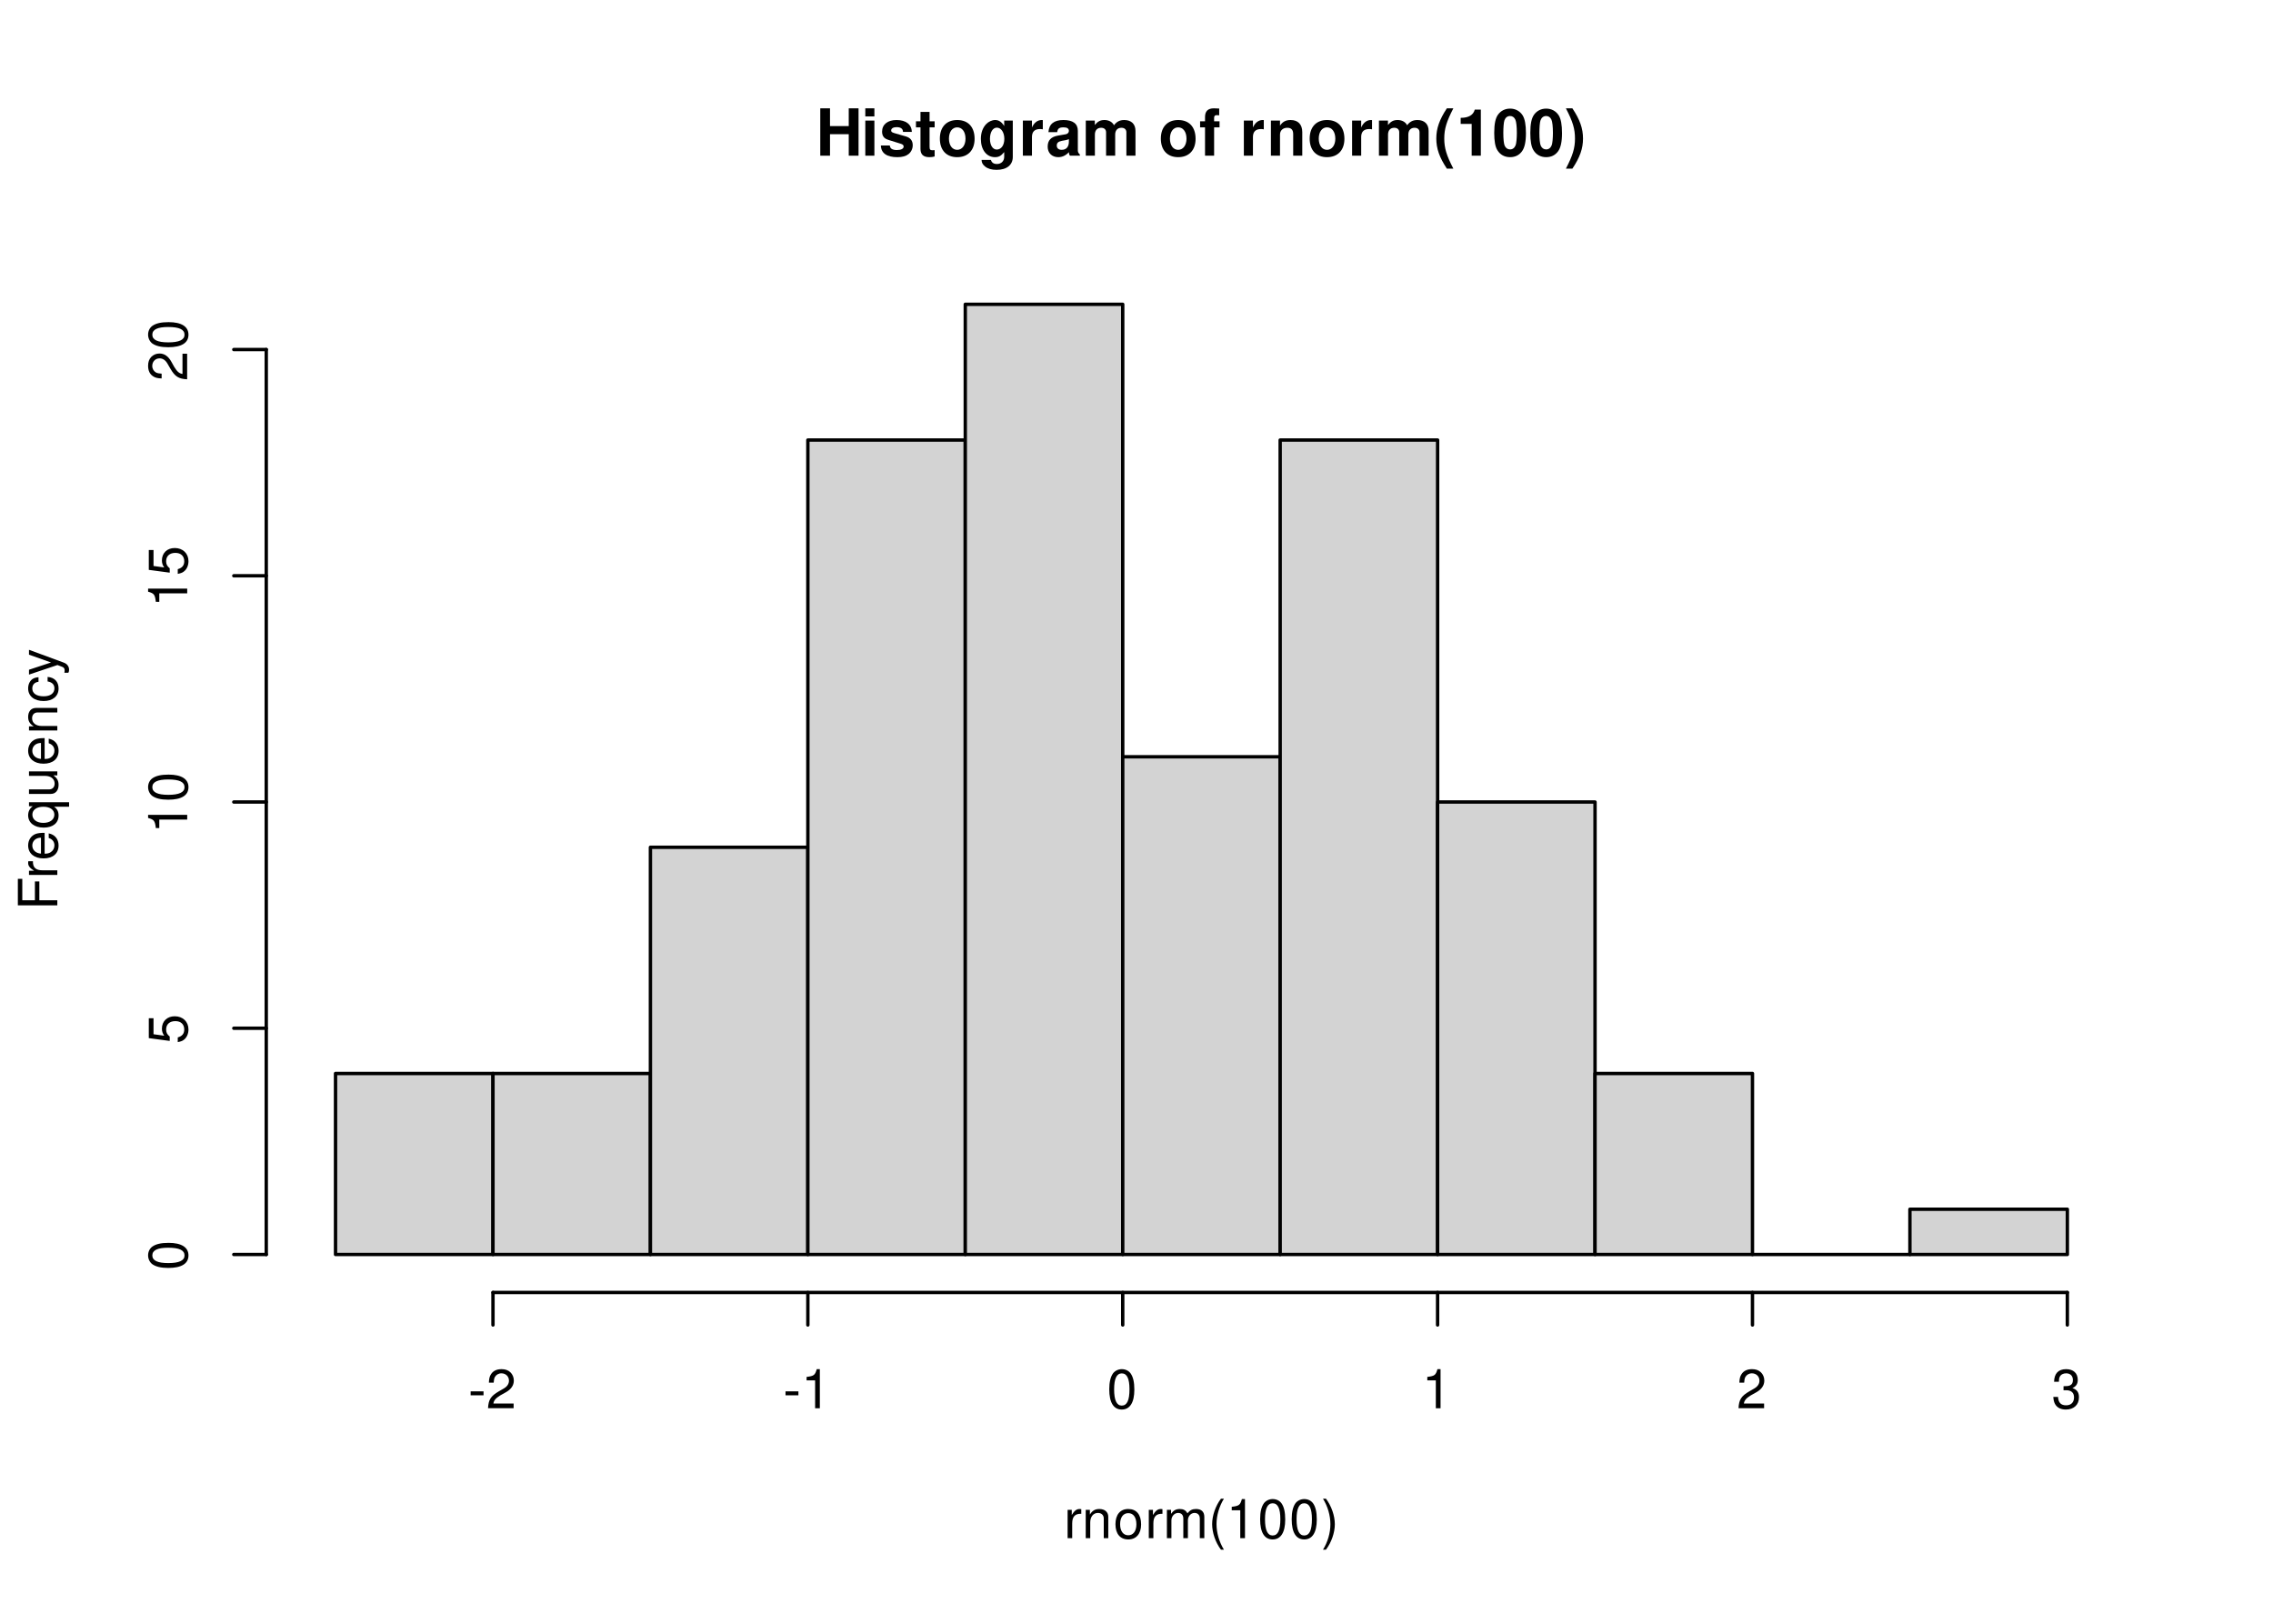
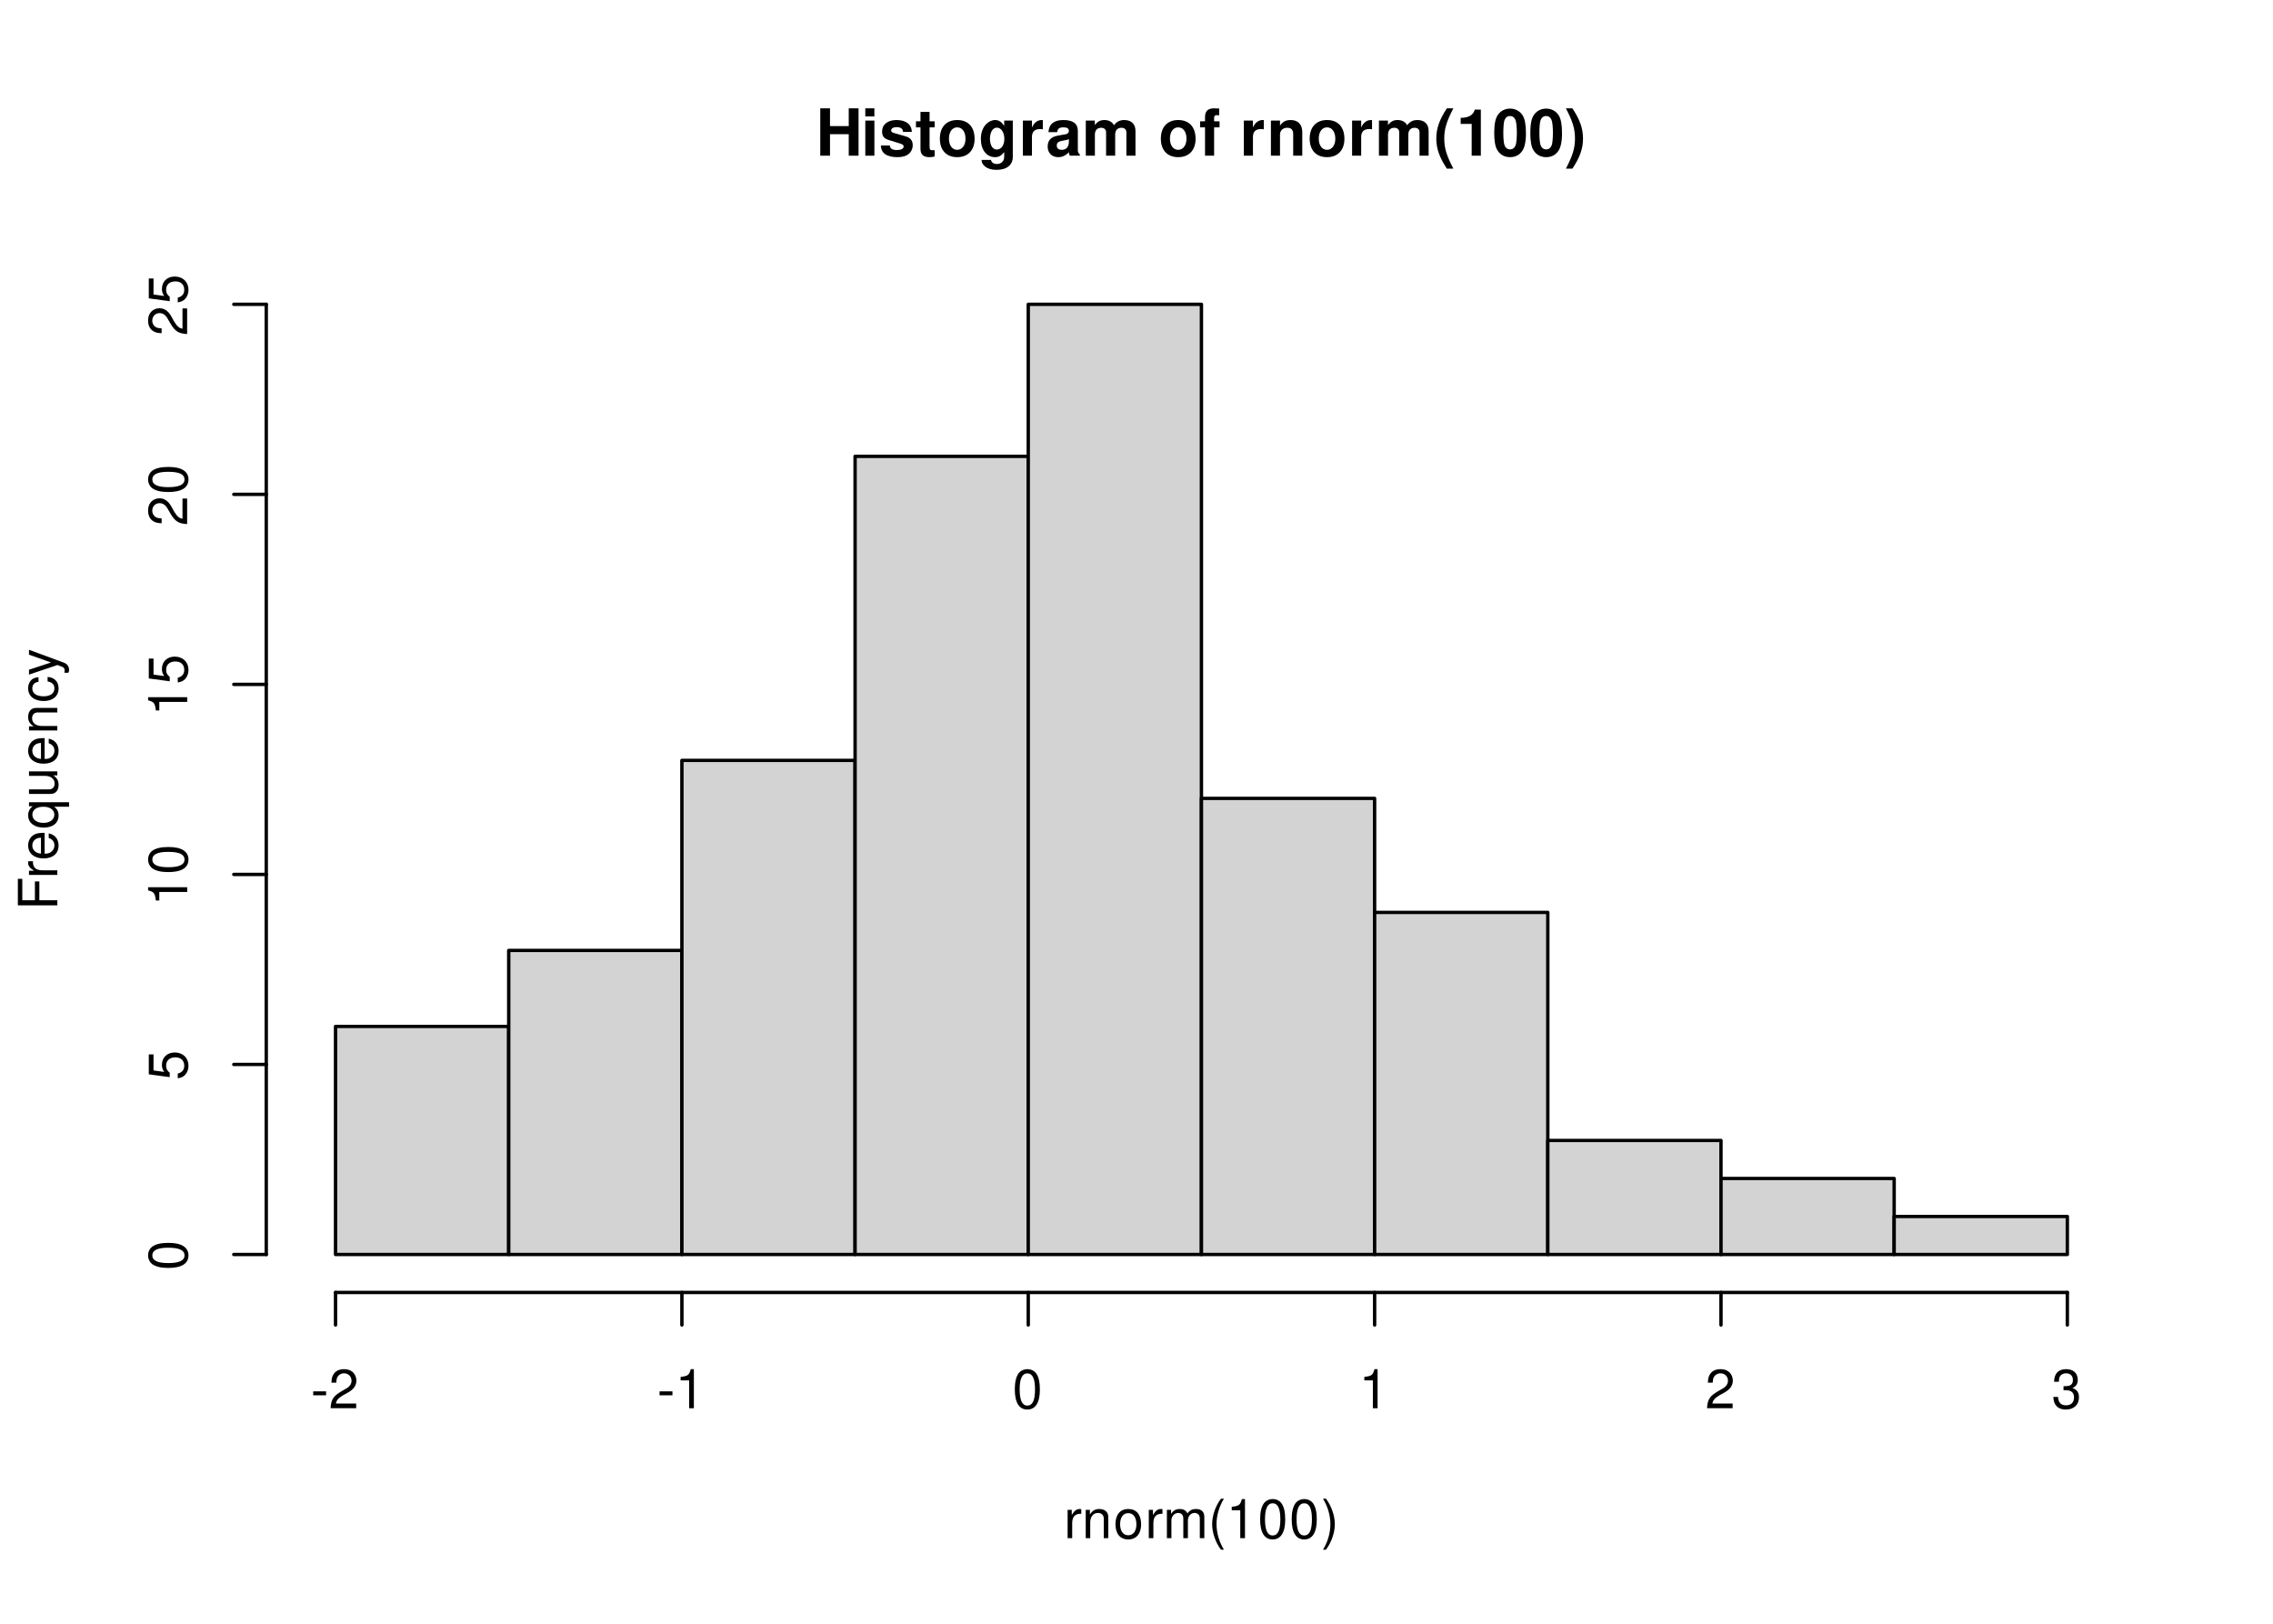
<svg xmlns="http://www.w3.org/2000/svg" xmlns:xlink="http://www.w3.org/1999/xlink" width="504pt" height="360pt" viewBox="0 0 504 360">
  <defs>
    <g>
      <g id="glyph-0-0">
        <path d="M 7.297 -4.766 L 7.297 0 L 9.469 0 L 9.469 -10.5 L 7.297 -10.5 L 7.297 -6.562 L 3.141 -6.562 L 3.141 -10.5 L 0.984 -10.5 L 0.984 0 L 3.141 0 L 3.141 -4.766 Z M 7.297 -4.766 " />
      </g>
      <g id="glyph-0-1">
        <path d="M 2.984 -7.781 L 0.969 -7.781 L 0.969 0 L 2.984 0 Z M 2.984 -10.5 L 0.969 -10.5 L 0.969 -8.703 L 2.984 -8.703 Z M 2.984 -10.5 " />
      </g>
      <g id="glyph-0-2">
        <path d="M 7.281 -5.266 C 7.25 -6.922 5.984 -7.906 3.891 -7.906 C 1.922 -7.906 0.688 -6.922 0.688 -5.312 C 0.688 -4.797 0.844 -4.344 1.125 -4.047 C 1.391 -3.781 1.641 -3.641 2.391 -3.406 L 4.797 -2.656 C 5.297 -2.5 5.469 -2.328 5.469 -2.016 C 5.469 -1.547 4.906 -1.25 3.969 -1.25 C 3.438 -1.25 3.047 -1.344 2.781 -1.531 C 2.562 -1.688 2.484 -1.844 2.391 -2.266 L 0.422 -2.266 C 0.469 -0.547 1.734 0.328 4.094 0.328 C 5.172 0.328 6 0.094 6.562 -0.359 C 7.141 -0.828 7.484 -1.547 7.484 -2.312 C 7.484 -3.312 6.984 -3.969 5.969 -4.266 L 3.422 -5 C 2.859 -5.172 2.703 -5.281 2.703 -5.609 C 2.703 -6.031 3.172 -6.328 3.875 -6.328 C 4.844 -6.328 5.312 -5.984 5.328 -5.266 Z M 7.281 -5.266 " />
      </g>
      <g id="glyph-0-3">
        <path d="M 4.344 -7.625 L 3.219 -7.625 L 3.219 -9.703 L 1.203 -9.703 L 1.203 -7.625 L 0.203 -7.625 L 0.203 -6.281 L 1.203 -6.281 L 1.203 -1.5 C 1.203 -0.281 1.844 0.328 3.172 0.328 C 3.625 0.328 3.969 0.281 4.344 0.172 L 4.344 -1.234 C 4.141 -1.203 4.031 -1.203 3.875 -1.203 C 3.344 -1.203 3.219 -1.359 3.219 -2.047 L 3.219 -6.281 L 4.344 -6.281 Z M 4.344 -7.625 " />
      </g>
      <g id="glyph-0-4">
        <path d="M 4.344 -7.906 C 1.953 -7.906 0.5 -6.344 0.5 -3.781 C 0.5 -1.219 1.953 0.328 4.344 0.328 C 6.734 0.328 8.203 -1.219 8.203 -3.734 C 8.203 -6.375 6.766 -7.906 4.344 -7.906 Z M 4.344 -6.281 C 5.453 -6.281 6.188 -5.281 6.188 -3.766 C 6.188 -2.312 5.438 -1.297 4.344 -1.297 C 3.25 -1.297 2.516 -2.297 2.516 -3.781 C 2.516 -5.281 3.25 -6.281 4.344 -6.281 Z M 4.344 -6.281 " />
      </g>
      <g id="glyph-0-5">
        <path d="M 5.766 -7.781 L 5.766 -6.578 C 5.203 -7.484 4.578 -7.906 3.766 -7.906 C 3.062 -7.906 2.312 -7.562 1.766 -7 C 1 -6.188 0.594 -5.078 0.594 -3.703 C 0.594 -1.312 1.859 0.328 3.719 0.328 C 4.547 0.328 5.062 0.062 5.766 -0.797 L 5.766 0.266 C 5.766 1.203 5.094 1.844 4.156 1.844 C 3.422 1.844 2.984 1.531 2.828 0.938 L 0.75 0.938 C 0.766 1.547 0.984 1.953 1.516 2.391 C 2.125 2.891 2.984 3.141 4.078 3.141 C 6.328 3.141 7.672 2.062 7.672 0.266 L 7.672 -7.781 Z M 4.141 -6.219 C 5.078 -6.219 5.797 -5.172 5.797 -3.734 C 5.797 -2.312 5.109 -1.359 4.109 -1.359 C 3.234 -1.359 2.609 -2.312 2.609 -3.734 C 2.609 -5.203 3.234 -6.219 4.141 -6.219 Z M 4.141 -6.219 " />
      </g>
      <g id="glyph-0-6">
        <path d="M 0.906 -7.781 L 0.906 0 L 2.922 0 L 2.922 -4.141 C 2.922 -5.312 3.516 -5.906 4.703 -5.906 C 4.906 -5.906 5.062 -5.891 5.328 -5.844 L 5.328 -7.891 C 5.219 -7.906 5.172 -7.906 5.078 -7.906 C 4.156 -7.906 3.375 -7.297 2.922 -6.25 L 2.922 -7.781 Z M 0.906 -7.781 " />
      </g>
      <g id="glyph-0-7">
        <path d="M 7.547 -0.25 C 7.203 -0.578 7.094 -0.812 7.094 -1.203 L 7.094 -5.516 C 7.094 -7.109 6 -7.906 3.906 -7.906 C 1.797 -7.906 0.703 -7.016 0.578 -5.219 L 2.516 -5.219 C 2.625 -6.016 2.953 -6.281 3.953 -6.281 C 4.719 -6.281 5.109 -6.016 5.109 -5.5 C 5.109 -5.25 4.984 -5.031 4.766 -4.891 C 4.5 -4.75 4.5 -4.75 3.5 -4.594 L 2.688 -4.453 C 1.156 -4.188 0.406 -3.406 0.406 -2 C 0.406 -0.609 1.344 0.328 2.766 0.328 C 3.625 0.328 4.406 -0.031 5.125 -0.781 C 5.125 -0.375 5.172 -0.234 5.359 0 L 7.547 0 Z M 5.109 -3.125 C 5.109 -1.953 4.531 -1.297 3.516 -1.297 C 2.844 -1.297 2.422 -1.656 2.422 -2.234 C 2.422 -2.844 2.734 -3.125 3.578 -3.297 L 4.266 -3.422 C 4.797 -3.531 4.891 -3.562 5.109 -3.672 Z M 5.109 -3.125 " />
      </g>
      <g id="glyph-0-8">
        <path d="M 0.859 -7.781 L 0.859 0 L 2.875 0 L 2.875 -4.672 C 2.875 -5.641 3.406 -6.188 4.266 -6.188 C 4.938 -6.188 5.359 -5.812 5.359 -5.188 L 5.359 0 L 7.375 0 L 7.375 -4.672 C 7.375 -5.625 7.891 -6.188 8.766 -6.188 C 9.438 -6.188 9.859 -5.812 9.859 -5.188 L 9.859 0 L 11.875 0 L 11.875 -5.5 C 11.875 -7.016 10.953 -7.906 9.391 -7.906 C 8.406 -7.906 7.719 -7.562 7.109 -6.75 C 6.734 -7.484 5.969 -7.906 5 -7.906 C 4.109 -7.906 3.531 -7.625 2.859 -6.812 L 2.859 -7.781 Z M 0.859 -7.781 " />
      </g>
      <g id="glyph-0-9">
</g>
      <g id="glyph-0-10">
        <path d="M 4.516 -7.625 L 3.312 -7.625 L 3.312 -8.391 C 3.312 -8.781 3.484 -8.984 3.859 -8.984 C 4.047 -8.984 4.234 -8.969 4.438 -8.953 L 4.438 -10.453 C 4 -10.484 3.594 -10.5 3.281 -10.5 C 1.938 -10.5 1.297 -9.875 1.297 -8.562 L 1.297 -7.625 L 0.203 -7.625 L 0.203 -6.281 L 1.297 -6.281 L 1.297 0 L 3.312 0 L 3.312 -6.281 L 4.516 -6.281 Z M 4.516 -7.625 " />
      </g>
      <g id="glyph-0-11">
        <path d="M 0.906 -7.781 L 0.906 0 L 2.922 0 L 2.922 -4.672 C 2.922 -5.594 3.562 -6.188 4.547 -6.188 C 5.422 -6.188 5.844 -5.719 5.844 -4.797 L 5.844 0 L 7.859 0 L 7.859 -5.219 C 7.859 -6.938 6.922 -7.906 5.266 -7.906 C 4.203 -7.906 3.5 -7.531 2.922 -6.656 L 2.922 -7.781 Z M 0.906 -7.781 " />
      </g>
      <g id="glyph-0-12">
        <path d="M 2.922 -10.5 C 1.266 -8 0.578 -6.031 0.578 -3.812 C 0.578 -1.578 1.266 0.375 2.922 2.875 L 4.359 2.875 C 2.828 -0.094 2.344 -1.688 2.344 -3.812 C 2.344 -5.938 2.844 -7.562 4.359 -10.5 Z M 2.922 -10.5 " />
      </g>
      <g id="glyph-0-13">
        <path d="M 3.422 -7.047 L 3.422 0 L 5.453 0 L 5.453 -10.219 L 4.109 -10.219 C 3.781 -9 2.734 -8.391 0.984 -8.391 L 0.984 -7.047 Z M 3.422 -7.047 " />
      </g>
      <g id="glyph-0-14">
        <path d="M 3.938 -10.438 C 2.844 -10.438 1.906 -9.969 1.281 -9.125 C 0.688 -8.328 0.422 -7.031 0.422 -5.047 C 0.422 -3.234 0.641 -1.953 1.141 -1.188 C 1.75 -0.203 2.734 0.328 3.938 0.328 C 5.047 0.328 5.953 -0.109 6.578 -0.969 C 7.156 -1.75 7.453 -3.062 7.453 -4.984 C 7.453 -6.859 7.219 -8.125 6.734 -8.922 C 6.125 -9.891 5.125 -10.438 3.938 -10.438 Z M 3.938 -8.797 C 4.453 -8.797 4.875 -8.516 5.109 -7.984 C 5.312 -7.547 5.438 -6.438 5.438 -5.031 C 5.438 -3.875 5.328 -2.75 5.172 -2.328 C 4.938 -1.734 4.516 -1.391 3.938 -1.391 C 3.406 -1.391 3 -1.672 2.75 -2.188 C 2.547 -2.625 2.438 -3.688 2.438 -5.062 C 2.438 -6.266 2.531 -7.422 2.688 -7.844 C 2.906 -8.453 3.359 -8.797 3.938 -8.797 Z M 3.938 -8.797 " />
      </g>
      <g id="glyph-0-15">
        <path d="M 1.75 2.875 C 3.422 0.375 4.109 -1.578 4.109 -3.797 C 4.109 -6.031 3.422 -8 1.75 -10.5 L 0.312 -10.5 C 1.859 -7.531 2.328 -5.938 2.328 -3.797 C 2.328 -1.688 1.844 -0.062 0.312 2.875 Z M 1.75 2.875 " />
      </g>
      <g id="glyph-1-0">
        <path d="M 0.828 -6.281 L 0.828 0 L 1.844 0 L 1.844 -3.266 C 1.844 -4.781 2.469 -5.453 3.859 -5.406 L 3.859 -6.438 C 3.688 -6.453 3.594 -6.469 3.469 -6.469 C 2.812 -6.469 2.328 -6.078 1.75 -5.141 L 1.75 -6.281 Z M 0.828 -6.281 " />
      </g>
      <g id="glyph-1-1">
        <path d="M 0.844 -6.281 L 0.844 0 L 1.844 0 L 1.844 -3.469 C 1.844 -4.75 2.516 -5.594 3.547 -5.594 C 4.344 -5.594 4.844 -5.109 4.844 -4.359 L 4.844 0 L 5.844 0 L 5.844 -4.75 C 5.844 -5.797 5.062 -6.469 3.859 -6.469 C 2.922 -6.469 2.312 -6.109 1.766 -5.234 L 1.766 -6.281 Z M 0.844 -6.281 " />
      </g>
      <g id="glyph-1-2">
        <path d="M 3.266 -6.469 C 1.484 -6.469 0.438 -5.203 0.438 -3.094 C 0.438 -0.969 1.484 0.281 3.281 0.281 C 5.047 0.281 6.125 -0.984 6.125 -3.047 C 6.125 -5.234 5.094 -6.469 3.266 -6.469 Z M 3.281 -5.547 C 4.406 -5.547 5.078 -4.625 5.078 -3.062 C 5.078 -1.578 4.375 -0.641 3.281 -0.641 C 2.156 -0.641 1.469 -1.578 1.469 -3.094 C 1.469 -4.625 2.156 -5.547 3.281 -5.547 Z M 3.281 -5.547 " />
      </g>
      <g id="glyph-1-3">
        <path d="M 0.844 -6.281 L 0.844 0 L 1.844 0 L 1.844 -3.953 C 1.844 -4.859 2.516 -5.594 3.328 -5.594 C 4.062 -5.594 4.484 -5.141 4.484 -4.328 L 4.484 0 L 5.5 0 L 5.5 -3.953 C 5.5 -4.859 6.156 -5.594 6.969 -5.594 C 7.703 -5.594 8.141 -5.125 8.141 -4.328 L 8.141 0 L 9.141 0 L 9.141 -4.719 C 9.141 -5.844 8.5 -6.469 7.312 -6.469 C 6.484 -6.469 5.969 -6.219 5.391 -5.516 C 5.016 -6.188 4.516 -6.469 3.703 -6.469 C 2.859 -6.469 2.297 -6.156 1.766 -5.406 L 1.766 -6.281 Z M 0.844 -6.281 " />
      </g>
      <g id="glyph-1-4">
        <path d="M 2.828 -8.75 C 1.625 -7.172 0.875 -4.984 0.875 -3.109 C 0.875 -1.219 1.625 0.969 2.828 2.547 L 3.484 2.547 C 2.438 0.828 1.844 -1.188 1.844 -3.109 C 1.844 -5.016 2.438 -7.047 3.484 -8.75 Z M 2.828 -8.75 " />
      </g>
      <g id="glyph-1-5">
        <path d="M 3.109 -6.188 L 3.109 0 L 4.156 0 L 4.156 -8.672 L 3.469 -8.672 C 3.094 -7.344 2.859 -7.156 1.219 -6.953 L 1.219 -6.188 Z M 3.109 -6.188 " />
      </g>
      <g id="glyph-1-6">
        <path d="M 3.297 -8.672 C 2.516 -8.672 1.781 -8.312 1.344 -7.734 C 0.797 -6.953 0.516 -5.812 0.516 -4.203 C 0.516 -1.266 1.469 0.281 3.297 0.281 C 5.094 0.281 6.078 -1.266 6.078 -4.125 C 6.078 -5.812 5.812 -6.938 5.25 -7.734 C 4.812 -8.328 4.109 -8.672 3.297 -8.672 Z M 3.297 -7.734 C 4.438 -7.734 5 -6.578 5 -4.219 C 5 -1.75 4.453 -0.594 3.281 -0.594 C 2.156 -0.594 1.594 -1.797 1.594 -4.188 C 1.594 -6.578 2.156 -7.734 3.297 -7.734 Z M 3.297 -7.734 " />
      </g>
      <g id="glyph-1-7">
        <path d="M 1.109 2.547 C 2.312 0.969 3.078 -1.219 3.078 -3.094 C 3.078 -4.984 2.312 -7.172 1.109 -8.75 L 0.453 -8.75 C 1.516 -7.031 2.094 -5.016 2.094 -3.094 C 2.094 -1.188 1.516 0.844 0.453 2.547 Z M 1.109 2.547 " />
      </g>
      <g id="glyph-1-8">
        <path d="M 3.406 -3.75 L 0.547 -3.75 L 0.547 -2.875 L 3.406 -2.875 Z M 3.406 -3.75 " />
      </g>
      <g id="glyph-1-9">
        <path d="M 6.078 -1.047 L 1.594 -1.047 C 1.703 -1.766 2.094 -2.219 3.125 -2.859 L 4.328 -3.531 C 5.516 -4.188 6.125 -5.078 6.125 -6.141 C 6.125 -6.859 5.844 -7.531 5.344 -8 C 4.844 -8.453 4.219 -8.672 3.406 -8.672 C 2.328 -8.672 1.531 -8.297 1.062 -7.547 C 0.75 -7.094 0.625 -6.547 0.594 -5.672 L 1.656 -5.672 C 1.688 -6.266 1.766 -6.609 1.906 -6.906 C 2.188 -7.422 2.734 -7.75 3.375 -7.75 C 4.328 -7.75 5.047 -7.062 5.047 -6.125 C 5.047 -5.422 4.656 -4.828 3.906 -4.391 L 2.797 -3.75 C 1.016 -2.719 0.5 -1.906 0.406 -0.016 L 6.078 -0.016 Z M 6.078 -1.047 " />
      </g>
      <g id="glyph-1-10">
        <path d="M 2.656 -4 L 3.234 -4 C 4.375 -4 4.984 -3.453 4.984 -2.406 C 4.984 -1.312 4.328 -0.656 3.234 -0.656 C 2.078 -0.656 1.516 -1.25 1.438 -2.516 L 0.391 -2.516 C 0.438 -1.828 0.547 -1.375 0.75 -0.984 C 1.203 -0.141 2.031 0.281 3.188 0.281 C 4.938 0.281 6.078 -0.781 6.078 -2.422 C 6.078 -3.531 5.656 -4.125 4.625 -4.484 C 5.422 -4.812 5.812 -5.406 5.812 -6.281 C 5.812 -7.781 4.844 -8.672 3.234 -8.672 C 1.516 -8.672 0.594 -7.719 0.562 -5.875 L 1.625 -5.875 C 1.625 -6.406 1.688 -6.703 1.812 -6.969 C 2.047 -7.469 2.578 -7.75 3.234 -7.75 C 4.172 -7.75 4.734 -7.188 4.734 -6.25 C 4.734 -5.641 4.531 -5.266 4.062 -5.062 C 3.766 -4.938 3.391 -4.891 2.656 -4.891 Z M 2.656 -4 " />
      </g>
      <g id="glyph-2-0">
        <path d="M -3.984 -2.203 L -3.984 -6.375 L -4.969 -6.375 L -4.969 -2.203 L -7.766 -2.203 L -7.766 -6.953 L -8.75 -6.953 L -8.75 -1.078 L 0 -1.078 L 0 -2.203 Z M -3.984 -2.203 " />
      </g>
      <g id="glyph-2-1">
        <path d="M -6.281 -0.828 L 0 -0.828 L 0 -1.844 L -3.266 -1.844 C -4.781 -1.844 -5.453 -2.469 -5.406 -3.859 L -6.438 -3.859 C -6.453 -3.688 -6.469 -3.594 -6.469 -3.469 C -6.469 -2.812 -6.078 -2.328 -5.141 -1.75 L -6.281 -1.75 Z M -6.281 -0.828 " />
      </g>
      <g id="glyph-2-2">
        <path d="M -2.812 -6.156 C -3.766 -6.156 -4.344 -6.078 -4.812 -5.906 C -5.844 -5.5 -6.469 -4.531 -6.469 -3.359 C -6.469 -1.609 -5.141 -0.484 -3.062 -0.484 C -0.984 -0.484 0.281 -1.562 0.281 -3.344 C 0.281 -4.781 -0.547 -5.766 -1.906 -6.031 L -1.906 -5.016 C -1.078 -4.734 -0.641 -4.172 -0.641 -3.375 C -0.641 -2.734 -0.938 -2.203 -1.469 -1.859 C -1.828 -1.625 -2.188 -1.531 -2.812 -1.531 Z M -3.625 -1.547 C -4.781 -1.625 -5.547 -2.344 -5.547 -3.344 C -5.547 -4.375 -4.75 -5.078 -3.625 -5.078 Z M -3.625 -1.547 " />
      </g>
      <g id="glyph-2-3">
        <path d="M 2.609 -5.938 L -6.281 -5.938 L -6.281 -5.047 L -5.453 -5.047 C -6.109 -4.578 -6.469 -3.875 -6.469 -3.047 C -6.469 -1.391 -5.109 -0.312 -3.031 -0.312 C -0.984 -0.312 0.281 -1.328 0.281 -3 C 0.281 -3.875 -0.031 -4.469 -0.719 -4.938 L 2.609 -4.938 Z M -5.531 -3.188 C -5.531 -4.266 -4.578 -4.938 -3.062 -4.938 C -1.625 -4.938 -0.656 -4.25 -0.656 -3.188 C -0.656 -2.094 -1.625 -1.359 -3.094 -1.359 C -4.562 -1.359 -5.531 -2.094 -5.531 -3.188 Z M -5.531 -3.188 " />
      </g>
      <g id="glyph-2-4">
        <path d="M 0 -5.781 L -6.281 -5.781 L -6.281 -4.781 L -2.719 -4.781 C -1.438 -4.781 -0.594 -4.109 -0.594 -3.078 C -0.594 -2.281 -1.078 -1.781 -1.844 -1.781 L -6.281 -1.781 L -6.281 -0.781 L -1.438 -0.781 C -0.391 -0.781 0.281 -1.562 0.281 -2.781 C 0.281 -3.703 -0.047 -4.297 -0.875 -4.891 L 0 -4.891 Z M 0 -5.781 " />
      </g>
      <g id="glyph-2-5">
        <path d="M -6.281 -0.844 L 0 -0.844 L 0 -1.844 L -3.469 -1.844 C -4.75 -1.844 -5.594 -2.516 -5.594 -3.547 C -5.594 -4.344 -5.109 -4.844 -4.359 -4.844 L 0 -4.844 L 0 -5.844 L -4.75 -5.844 C -5.797 -5.844 -6.469 -5.062 -6.469 -3.859 C -6.469 -2.922 -6.109 -2.312 -5.234 -1.766 L -6.281 -1.766 Z M -6.281 -0.844 " />
      </g>
      <g id="glyph-2-6">
        <path d="M -4.172 -5.656 C -4.781 -5.609 -5.188 -5.469 -5.531 -5.234 C -6.125 -4.797 -6.469 -4.047 -6.469 -3.172 C -6.469 -1.469 -5.125 -0.375 -3.031 -0.375 C -1.016 -0.375 0.281 -1.453 0.281 -3.156 C 0.281 -4.656 -0.625 -5.609 -2.156 -5.719 L -2.156 -4.719 C -1.156 -4.547 -0.641 -4.031 -0.641 -3.188 C -0.641 -2.078 -1.547 -1.422 -3.031 -1.422 C -4.609 -1.422 -5.547 -2.062 -5.547 -3.156 C -5.547 -4 -5.047 -4.531 -4.172 -4.641 Z M -4.172 -5.656 " />
      </g>
      <g id="glyph-2-7">
        <path d="M -6.281 -4.656 L -1.391 -2.922 L -6.281 -1.312 L -6.281 -0.234 L 0.031 -2.359 L 1.016 -1.984 C 1.469 -1.812 1.625 -1.594 1.625 -1.172 C 1.625 -1.016 1.609 -0.859 1.562 -0.641 L 2.453 -0.641 C 2.562 -0.859 2.609 -1.062 2.609 -1.312 C 2.609 -1.641 2.516 -1.984 2.312 -2.25 C 2.094 -2.562 1.828 -2.75 1.312 -2.938 L -6.281 -5.734 Z M -6.281 -4.656 " />
      </g>
      <g id="glyph-2-8">
        <path d="M -8.672 -3.297 C -8.672 -2.516 -8.312 -1.781 -7.734 -1.344 C -6.953 -0.797 -5.812 -0.516 -4.203 -0.516 C -1.266 -0.516 0.281 -1.469 0.281 -3.297 C 0.281 -5.094 -1.266 -6.078 -4.125 -6.078 C -5.812 -6.078 -6.938 -5.812 -7.734 -5.25 C -8.328 -4.812 -8.672 -4.109 -8.672 -3.297 Z M -7.734 -3.297 C -7.734 -4.438 -6.578 -5 -4.219 -5 C -1.75 -5 -0.594 -4.453 -0.594 -3.281 C -0.594 -2.156 -1.797 -1.594 -4.188 -1.594 C -6.578 -1.594 -7.734 -2.156 -7.734 -3.297 Z M -7.734 -3.297 " />
      </g>
      <g id="glyph-2-9">
        <path d="M -8.516 -5.719 L -8.516 -1.312 L -3.875 -0.688 L -3.875 -1.656 C -4.469 -2.141 -4.672 -2.562 -4.672 -3.234 C -4.672 -4.375 -3.891 -5.078 -2.625 -5.078 C -1.406 -5.078 -0.656 -4.375 -0.656 -3.219 C -0.656 -2.297 -1.125 -1.734 -2.094 -1.469 L -2.094 -0.422 C -1.391 -0.562 -1.062 -0.688 -0.75 -0.938 C -0.094 -1.422 0.281 -2.281 0.281 -3.234 C 0.281 -4.953 -0.969 -6.156 -2.766 -6.156 C -4.453 -6.156 -5.609 -5.047 -5.609 -3.406 C -5.609 -2.812 -5.453 -2.328 -5.094 -1.844 L -7.469 -2.172 L -7.469 -5.719 Z M -8.516 -5.719 " />
      </g>
      <g id="glyph-2-10">
        <path d="M -6.188 -3.109 L 0 -3.109 L 0 -4.156 L -8.672 -4.156 L -8.672 -3.469 C -7.344 -3.094 -7.156 -2.859 -6.953 -1.219 L -6.188 -1.219 Z M -6.188 -3.109 " />
      </g>
      <g id="glyph-2-11">
        <path d="M -1.047 -6.078 L -1.047 -1.594 C -1.766 -1.703 -2.219 -2.094 -2.859 -3.125 L -3.531 -4.328 C -4.188 -5.516 -5.078 -6.125 -6.141 -6.125 C -6.859 -6.125 -7.531 -5.844 -8 -5.344 C -8.453 -4.844 -8.672 -4.219 -8.672 -3.406 C -8.672 -2.328 -8.297 -1.531 -7.547 -1.062 C -7.094 -0.75 -6.547 -0.625 -5.672 -0.594 L -5.672 -1.656 C -6.266 -1.688 -6.609 -1.766 -6.906 -1.906 C -7.422 -2.188 -7.75 -2.734 -7.75 -3.375 C -7.75 -4.328 -7.062 -5.047 -6.125 -5.047 C -5.422 -5.047 -4.828 -4.656 -4.391 -3.906 L -3.75 -2.797 C -2.719 -1.016 -1.906 -0.5 -0.016 -0.406 L -0.016 -6.078 Z M -1.047 -6.078 " />
      </g>
    </g>
  </defs>
  <rect x="-50.4" y="-36" width="604.8" height="432" fill="rgb(100%, 100%, 100%)" fill-opacity="1" />
  <g fill="rgb(0%, 0%, 0%)" fill-opacity="1">
    <use xlink:href="#glyph-0-0" x="180.898" y="34.517" />
    <use xlink:href="#glyph-0-1" x="190.898" y="34.517" />
    <use xlink:href="#glyph-0-2" x="194.898" y="34.517" />
    <use xlink:href="#glyph-0-3" x="202.898" y="34.517" />
    <use xlink:href="#glyph-0-4" x="207.898" y="34.517" />
    <use xlink:href="#glyph-0-5" x="216.898" y="34.517" />
    <use xlink:href="#glyph-0-6" x="225.898" y="34.517" />
    <use xlink:href="#glyph-0-7" x="231.898" y="34.517" />
    <use xlink:href="#glyph-0-8" x="239.898" y="34.517" />
    <use xlink:href="#glyph-0-9" x="252.898" y="34.517" />
    <use xlink:href="#glyph-0-4" x="256.898" y="34.517" />
    <use xlink:href="#glyph-0-10" x="265.898" y="34.517" />
    <use xlink:href="#glyph-0-9" x="270.898" y="34.517" />
    <use xlink:href="#glyph-0-6" x="274.898" y="34.517" />
    <use xlink:href="#glyph-0-11" x="280.898" y="34.517" />
    <use xlink:href="#glyph-0-4" x="289.898" y="34.517" />
    <use xlink:href="#glyph-0-6" x="298.898" y="34.517" />
    <use xlink:href="#glyph-0-8" x="304.898" y="34.517" />
    <use xlink:href="#glyph-0-12" x="317.898" y="34.517" />
    <use xlink:href="#glyph-0-13" x="322.898" y="34.517" />
    <use xlink:href="#glyph-0-14" x="330.898" y="34.517" />
    <use xlink:href="#glyph-0-14" x="338.898" y="34.517" />
    <use xlink:href="#glyph-0-15" x="346.898" y="34.517" />
  </g>
  <g fill="rgb(0%, 0%, 0%)" fill-opacity="1">
    <use xlink:href="#glyph-1-0" x="235.898" y="341.029" />
    <use xlink:href="#glyph-1-1" x="239.898" y="341.029" />
    <use xlink:href="#glyph-1-2" x="246.898" y="341.029" />
    <use xlink:href="#glyph-1-0" x="253.898" y="341.029" />
    <use xlink:href="#glyph-1-3" x="257.898" y="341.029" />
    <use xlink:href="#glyph-1-4" x="267.898" y="341.029" />
    <use xlink:href="#glyph-1-5" x="271.898" y="341.029" />
    <use xlink:href="#glyph-1-6" x="278.898" y="341.029" />
    <use xlink:href="#glyph-1-6" x="285.898" y="341.029" />
    <use xlink:href="#glyph-1-7" x="292.898" y="341.029" />
  </g>
  <g fill="rgb(0%, 0%, 0%)" fill-opacity="1">
    <use xlink:href="#glyph-2-0" x="12.709" y="201.801" />
    <use xlink:href="#glyph-2-1" x="12.709" y="194.801" />
    <use xlink:href="#glyph-2-2" x="12.709" y="190.801" />
    <use xlink:href="#glyph-2-3" x="12.709" y="183.801" />
    <use xlink:href="#glyph-2-4" x="12.709" y="176.801" />
    <use xlink:href="#glyph-2-2" x="12.709" y="169.801" />
    <use xlink:href="#glyph-2-5" x="12.709" y="162.801" />
    <use xlink:href="#glyph-2-6" x="12.709" y="155.801" />
    <use xlink:href="#glyph-2-7" x="12.709" y="149.801" />
  </g>
-   <path fill="none" stroke-width="0.75" stroke-linecap="round" stroke-linejoin="round" stroke="rgb(0%, 0%, 0%)" stroke-opacity="1" stroke-miterlimit="10" d="M 109.309 286.559 L 458.398 286.559 " />
-   <path fill="none" stroke-width="0.75" stroke-linecap="round" stroke-linejoin="round" stroke="rgb(0%, 0%, 0%)" stroke-opacity="1" stroke-miterlimit="10" d="M 109.309 286.559 L 109.309 293.762 " />
-   <path fill="none" stroke-width="0.75" stroke-linecap="round" stroke-linejoin="round" stroke="rgb(0%, 0%, 0%)" stroke-opacity="1" stroke-miterlimit="10" d="M 179.129 286.559 L 179.129 293.762 " />
-   <path fill="none" stroke-width="0.75" stroke-linecap="round" stroke-linejoin="round" stroke="rgb(0%, 0%, 0%)" stroke-opacity="1" stroke-miterlimit="10" d="M 248.945 286.559 L 248.945 293.762 " />
-   <path fill="none" stroke-width="0.75" stroke-linecap="round" stroke-linejoin="round" stroke="rgb(0%, 0%, 0%)" stroke-opacity="1" stroke-miterlimit="10" d="M 318.762 286.559 L 318.762 293.762 " />
-   <path fill="none" stroke-width="0.75" stroke-linecap="round" stroke-linejoin="round" stroke="rgb(0%, 0%, 0%)" stroke-opacity="1" stroke-miterlimit="10" d="M 388.582 286.559 L 388.582 293.762 " />
+   <path fill="none" stroke-width="0.75" stroke-linecap="round" stroke-linejoin="round" stroke="rgb(0%, 0%, 0%)" stroke-opacity="1" stroke-miterlimit="10" d="M 74.398 286.559 L 458.398 286.559 " />
+   <path fill="none" stroke-width="0.75" stroke-linecap="round" stroke-linejoin="round" stroke="rgb(0%, 0%, 0%)" stroke-opacity="1" stroke-miterlimit="10" d="M 74.398 286.559 L 74.398 293.762 " />
+   <path fill="none" stroke-width="0.75" stroke-linecap="round" stroke-linejoin="round" stroke="rgb(0%, 0%, 0%)" stroke-opacity="1" stroke-miterlimit="10" d="M 151.199 286.559 L 151.199 293.762 " />
+   <path fill="none" stroke-width="0.75" stroke-linecap="round" stroke-linejoin="round" stroke="rgb(0%, 0%, 0%)" stroke-opacity="1" stroke-miterlimit="10" d="M 228 286.559 L 228 293.762 " />
+   <path fill="none" stroke-width="0.75" stroke-linecap="round" stroke-linejoin="round" stroke="rgb(0%, 0%, 0%)" stroke-opacity="1" stroke-miterlimit="10" d="M 304.801 286.559 L 304.801 293.762 " />
+   <path fill="none" stroke-width="0.75" stroke-linecap="round" stroke-linejoin="round" stroke="rgb(0%, 0%, 0%)" stroke-opacity="1" stroke-miterlimit="10" d="M 381.602 286.559 L 381.602 293.762 " />
  <path fill="none" stroke-width="0.75" stroke-linecap="round" stroke-linejoin="round" stroke="rgb(0%, 0%, 0%)" stroke-opacity="1" stroke-miterlimit="10" d="M 458.398 286.559 L 458.398 293.762 " />
  <g fill="rgb(0%, 0%, 0%)" fill-opacity="1">
-     <use xlink:href="#glyph-1-8" x="103.809" y="312.229" />
-     <use xlink:href="#glyph-1-9" x="107.809" y="312.229" />
-   </g>
-   <g fill="rgb(0%, 0%, 0%)" fill-opacity="1">
-     <use xlink:href="#glyph-1-8" x="173.629" y="312.229" />
-     <use xlink:href="#glyph-1-5" x="177.629" y="312.229" />
-   </g>
-   <g fill="rgb(0%, 0%, 0%)" fill-opacity="1">
-     <use xlink:href="#glyph-1-6" x="245.445" y="312.229" />
-   </g>
-   <g fill="rgb(0%, 0%, 0%)" fill-opacity="1">
-     <use xlink:href="#glyph-1-5" x="315.262" y="312.229" />
-   </g>
-   <g fill="rgb(0%, 0%, 0%)" fill-opacity="1">
-     <use xlink:href="#glyph-1-9" x="385.082" y="312.229" />
+     <use xlink:href="#glyph-1-8" x="68.898" y="312.229" />
+     <use xlink:href="#glyph-1-9" x="72.898" y="312.229" />
+   </g>
+   <g fill="rgb(0%, 0%, 0%)" fill-opacity="1">
+     <use xlink:href="#glyph-1-8" x="145.699" y="312.229" />
+     <use xlink:href="#glyph-1-5" x="149.699" y="312.229" />
+   </g>
+   <g fill="rgb(0%, 0%, 0%)" fill-opacity="1">
+     <use xlink:href="#glyph-1-6" x="224.5" y="312.229" />
+   </g>
+   <g fill="rgb(0%, 0%, 0%)" fill-opacity="1">
+     <use xlink:href="#glyph-1-5" x="301.301" y="312.229" />
+   </g>
+   <g fill="rgb(0%, 0%, 0%)" fill-opacity="1">
+     <use xlink:href="#glyph-1-9" x="378.102" y="312.229" />
  </g>
  <g fill="rgb(0%, 0%, 0%)" fill-opacity="1">
    <use xlink:href="#glyph-1-10" x="454.898" y="312.229" />
  </g>
-   <path fill="none" stroke-width="0.75" stroke-linecap="round" stroke-linejoin="round" stroke="rgb(0%, 0%, 0%)" stroke-opacity="1" stroke-miterlimit="10" d="M 59.039 278.133 L 59.039 77.5 " />
+   <path fill="none" stroke-width="0.75" stroke-linecap="round" stroke-linejoin="round" stroke="rgb(0%, 0%, 0%)" stroke-opacity="1" stroke-miterlimit="10" d="M 59.039 278.133 L 59.039 67.465 " />
  <path fill="none" stroke-width="0.75" stroke-linecap="round" stroke-linejoin="round" stroke="rgb(0%, 0%, 0%)" stroke-opacity="1" stroke-miterlimit="10" d="M 59.039 278.133 L 51.84 278.133 " />
-   <path fill="none" stroke-width="0.75" stroke-linecap="round" stroke-linejoin="round" stroke="rgb(0%, 0%, 0%)" stroke-opacity="1" stroke-miterlimit="10" d="M 59.039 227.973 L 51.84 227.973 " />
-   <path fill="none" stroke-width="0.75" stroke-linecap="round" stroke-linejoin="round" stroke="rgb(0%, 0%, 0%)" stroke-opacity="1" stroke-miterlimit="10" d="M 59.039 177.816 L 51.84 177.816 " />
-   <path fill="none" stroke-width="0.75" stroke-linecap="round" stroke-linejoin="round" stroke="rgb(0%, 0%, 0%)" stroke-opacity="1" stroke-miterlimit="10" d="M 59.039 127.656 L 51.84 127.656 " />
-   <path fill="none" stroke-width="0.75" stroke-linecap="round" stroke-linejoin="round" stroke="rgb(0%, 0%, 0%)" stroke-opacity="1" stroke-miterlimit="10" d="M 59.039 77.5 L 51.84 77.5 " />
+   <path fill="none" stroke-width="0.75" stroke-linecap="round" stroke-linejoin="round" stroke="rgb(0%, 0%, 0%)" stroke-opacity="1" stroke-miterlimit="10" d="M 59.039 236 L 51.84 236 " />
+   <path fill="none" stroke-width="0.75" stroke-linecap="round" stroke-linejoin="round" stroke="rgb(0%, 0%, 0%)" stroke-opacity="1" stroke-miterlimit="10" d="M 59.039 193.867 L 51.84 193.867 " />
+   <path fill="none" stroke-width="0.75" stroke-linecap="round" stroke-linejoin="round" stroke="rgb(0%, 0%, 0%)" stroke-opacity="1" stroke-miterlimit="10" d="M 59.039 151.734 L 51.84 151.734 " />
+   <path fill="none" stroke-width="0.75" stroke-linecap="round" stroke-linejoin="round" stroke="rgb(0%, 0%, 0%)" stroke-opacity="1" stroke-miterlimit="10" d="M 59.039 109.602 L 51.84 109.602 " />
+   <path fill="none" stroke-width="0.75" stroke-linecap="round" stroke-linejoin="round" stroke="rgb(0%, 0%, 0%)" stroke-opacity="1" stroke-miterlimit="10" d="M 59.039 67.465 L 51.84 67.465 " />
  <g fill="rgb(0%, 0%, 0%)" fill-opacity="1">
    <use xlink:href="#glyph-2-8" x="41.51" y="281.633" />
  </g>
  <g fill="rgb(0%, 0%, 0%)" fill-opacity="1">
-     <use xlink:href="#glyph-2-9" x="41.51" y="231.473" />
-   </g>
-   <g fill="rgb(0%, 0%, 0%)" fill-opacity="1">
-     <use xlink:href="#glyph-2-10" x="41.51" y="184.816" />
-     <use xlink:href="#glyph-2-8" x="41.51" y="177.816" />
-   </g>
-   <g fill="rgb(0%, 0%, 0%)" fill-opacity="1">
-     <use xlink:href="#glyph-2-10" x="41.51" y="134.656" />
-     <use xlink:href="#glyph-2-9" x="41.51" y="127.656" />
-   </g>
-   <g fill="rgb(0%, 0%, 0%)" fill-opacity="1">
-     <use xlink:href="#glyph-2-11" x="41.51" y="84.5" />
-     <use xlink:href="#glyph-2-8" x="41.51" y="77.5" />
-   </g>
-   <path fill-rule="nonzero" fill="rgb(82.745%, 82.745%, 82.745%)" fill-opacity="1" stroke-width="0.75" stroke-linecap="round" stroke-linejoin="round" stroke="rgb(0%, 0%, 0%)" stroke-opacity="1" stroke-miterlimit="10" d="M 74.398 278.133 L 109.309 278.133 L 109.309 238.004 L 74.398 238.004 Z M 74.398 278.133 " />
-   <path fill-rule="nonzero" fill="rgb(82.745%, 82.745%, 82.745%)" fill-opacity="1" stroke-width="0.75" stroke-linecap="round" stroke-linejoin="round" stroke="rgb(0%, 0%, 0%)" stroke-opacity="1" stroke-miterlimit="10" d="M 109.309 278.133 L 144.219 278.133 L 144.219 238.004 L 109.309 238.004 Z M 109.309 278.133 " />
-   <path fill-rule="nonzero" fill="rgb(82.745%, 82.745%, 82.745%)" fill-opacity="1" stroke-width="0.75" stroke-linecap="round" stroke-linejoin="round" stroke="rgb(0%, 0%, 0%)" stroke-opacity="1" stroke-miterlimit="10" d="M 144.219 278.133 L 179.129 278.133 L 179.129 187.848 L 144.219 187.848 Z M 144.219 278.133 " />
-   <path fill-rule="nonzero" fill="rgb(82.745%, 82.745%, 82.745%)" fill-opacity="1" stroke-width="0.75" stroke-linecap="round" stroke-linejoin="round" stroke="rgb(0%, 0%, 0%)" stroke-opacity="1" stroke-miterlimit="10" d="M 179.129 278.133 L 214.039 278.133 L 214.039 97.562 L 179.129 97.562 Z M 179.129 278.133 " />
-   <path fill-rule="nonzero" fill="rgb(82.745%, 82.745%, 82.745%)" fill-opacity="1" stroke-width="0.75" stroke-linecap="round" stroke-linejoin="round" stroke="rgb(0%, 0%, 0%)" stroke-opacity="1" stroke-miterlimit="10" d="M 214.035 278.133 L 248.945 278.133 L 248.945 67.465 L 214.035 67.465 Z M 214.035 278.133 " />
-   <path fill-rule="nonzero" fill="rgb(82.745%, 82.745%, 82.745%)" fill-opacity="1" stroke-width="0.75" stroke-linecap="round" stroke-linejoin="round" stroke="rgb(0%, 0%, 0%)" stroke-opacity="1" stroke-miterlimit="10" d="M 248.945 278.133 L 283.855 278.133 L 283.855 167.785 L 248.945 167.785 Z M 248.945 278.133 " />
-   <path fill-rule="nonzero" fill="rgb(82.745%, 82.745%, 82.745%)" fill-opacity="1" stroke-width="0.75" stroke-linecap="round" stroke-linejoin="round" stroke="rgb(0%, 0%, 0%)" stroke-opacity="1" stroke-miterlimit="10" d="M 283.855 278.133 L 318.766 278.133 L 318.766 97.562 L 283.855 97.562 Z M 283.855 278.133 " />
-   <path fill-rule="nonzero" fill="rgb(82.745%, 82.745%, 82.745%)" fill-opacity="1" stroke-width="0.75" stroke-linecap="round" stroke-linejoin="round" stroke="rgb(0%, 0%, 0%)" stroke-opacity="1" stroke-miterlimit="10" d="M 318.762 278.133 L 353.672 278.133 L 353.672 177.816 L 318.762 177.816 Z M 318.762 278.133 " />
-   <path fill-rule="nonzero" fill="rgb(82.745%, 82.745%, 82.745%)" fill-opacity="1" stroke-width="0.75" stroke-linecap="round" stroke-linejoin="round" stroke="rgb(0%, 0%, 0%)" stroke-opacity="1" stroke-miterlimit="10" d="M 353.672 278.133 L 388.582 278.133 L 388.582 238.004 L 353.672 238.004 Z M 353.672 278.133 " />
-   <path fill="none" stroke-width="0.75" stroke-linecap="round" stroke-linejoin="round" stroke="rgb(0%, 0%, 0%)" stroke-opacity="1" stroke-miterlimit="10" d="M 388.582 278.133 L 423.492 278.133 Z M 388.582 278.133 " />
-   <path fill-rule="nonzero" fill="rgb(82.745%, 82.745%, 82.745%)" fill-opacity="1" stroke-width="0.75" stroke-linecap="round" stroke-linejoin="round" stroke="rgb(0%, 0%, 0%)" stroke-opacity="1" stroke-miterlimit="10" d="M 423.492 278.133 L 458.402 278.133 L 458.402 268.102 L 423.492 268.102 Z M 423.492 278.133 " />
+     <use xlink:href="#glyph-2-9" x="41.51" y="239.5" />
+   </g>
+   <g fill="rgb(0%, 0%, 0%)" fill-opacity="1">
+     <use xlink:href="#glyph-2-10" x="41.51" y="200.867" />
+     <use xlink:href="#glyph-2-8" x="41.51" y="193.867" />
+   </g>
+   <g fill="rgb(0%, 0%, 0%)" fill-opacity="1">
+     <use xlink:href="#glyph-2-10" x="41.51" y="158.734" />
+     <use xlink:href="#glyph-2-9" x="41.51" y="151.734" />
+   </g>
+   <g fill="rgb(0%, 0%, 0%)" fill-opacity="1">
+     <use xlink:href="#glyph-2-11" x="41.51" y="116.602" />
+     <use xlink:href="#glyph-2-8" x="41.51" y="109.602" />
+   </g>
+   <g fill="rgb(0%, 0%, 0%)" fill-opacity="1">
+     <use xlink:href="#glyph-2-11" x="41.51" y="74.465" />
+     <use xlink:href="#glyph-2-9" x="41.51" y="67.465" />
+   </g>
+   <path fill-rule="nonzero" fill="rgb(82.745%, 82.745%, 82.745%)" fill-opacity="1" stroke-width="0.75" stroke-linecap="round" stroke-linejoin="round" stroke="rgb(0%, 0%, 0%)" stroke-opacity="1" stroke-miterlimit="10" d="M 74.398 278.133 L 112.797 278.133 L 112.797 227.574 L 74.398 227.574 Z M 74.398 278.133 " />
+   <path fill-rule="nonzero" fill="rgb(82.745%, 82.745%, 82.745%)" fill-opacity="1" stroke-width="0.75" stroke-linecap="round" stroke-linejoin="round" stroke="rgb(0%, 0%, 0%)" stroke-opacity="1" stroke-miterlimit="10" d="M 112.801 278.133 L 151.199 278.133 L 151.199 210.719 L 112.801 210.719 Z M 112.801 278.133 " />
+   <path fill-rule="nonzero" fill="rgb(82.745%, 82.745%, 82.745%)" fill-opacity="1" stroke-width="0.75" stroke-linecap="round" stroke-linejoin="round" stroke="rgb(0%, 0%, 0%)" stroke-opacity="1" stroke-miterlimit="10" d="M 151.199 278.133 L 189.598 278.133 L 189.598 168.586 L 151.199 168.586 Z M 151.199 278.133 " />
+   <path fill-rule="nonzero" fill="rgb(82.745%, 82.745%, 82.745%)" fill-opacity="1" stroke-width="0.75" stroke-linecap="round" stroke-linejoin="round" stroke="rgb(0%, 0%, 0%)" stroke-opacity="1" stroke-miterlimit="10" d="M 189.602 278.133 L 228 278.133 L 228 101.172 L 189.602 101.172 Z M 189.602 278.133 " />
+   <path fill-rule="nonzero" fill="rgb(82.745%, 82.745%, 82.745%)" fill-opacity="1" stroke-width="0.75" stroke-linecap="round" stroke-linejoin="round" stroke="rgb(0%, 0%, 0%)" stroke-opacity="1" stroke-miterlimit="10" d="M 228 278.133 L 266.398 278.133 L 266.398 67.465 L 228 67.465 Z M 228 278.133 " />
+   <path fill-rule="nonzero" fill="rgb(82.745%, 82.745%, 82.745%)" fill-opacity="1" stroke-width="0.75" stroke-linecap="round" stroke-linejoin="round" stroke="rgb(0%, 0%, 0%)" stroke-opacity="1" stroke-miterlimit="10" d="M 266.398 278.133 L 304.797 278.133 L 304.797 177.012 L 266.398 177.012 Z M 266.398 278.133 " />
+   <path fill-rule="nonzero" fill="rgb(82.745%, 82.745%, 82.745%)" fill-opacity="1" stroke-width="0.75" stroke-linecap="round" stroke-linejoin="round" stroke="rgb(0%, 0%, 0%)" stroke-opacity="1" stroke-miterlimit="10" d="M 304.801 278.133 L 343.199 278.133 L 343.199 202.293 L 304.801 202.293 Z M 304.801 278.133 " />
+   <path fill-rule="nonzero" fill="rgb(82.745%, 82.745%, 82.745%)" fill-opacity="1" stroke-width="0.75" stroke-linecap="round" stroke-linejoin="round" stroke="rgb(0%, 0%, 0%)" stroke-opacity="1" stroke-miterlimit="10" d="M 343.199 278.133 L 381.598 278.133 L 381.598 252.852 L 343.199 252.852 Z M 343.199 278.133 " />
+   <path fill-rule="nonzero" fill="rgb(82.745%, 82.745%, 82.745%)" fill-opacity="1" stroke-width="0.75" stroke-linecap="round" stroke-linejoin="round" stroke="rgb(0%, 0%, 0%)" stroke-opacity="1" stroke-miterlimit="10" d="M 381.602 278.133 L 420 278.133 L 420 261.281 L 381.602 261.281 Z M 381.602 278.133 " />
+   <path fill-rule="nonzero" fill="rgb(82.745%, 82.745%, 82.745%)" fill-opacity="1" stroke-width="0.75" stroke-linecap="round" stroke-linejoin="round" stroke="rgb(0%, 0%, 0%)" stroke-opacity="1" stroke-miterlimit="10" d="M 420 278.133 L 458.398 278.133 L 458.398 269.707 L 420 269.707 Z M 420 278.133 " />
</svg>
